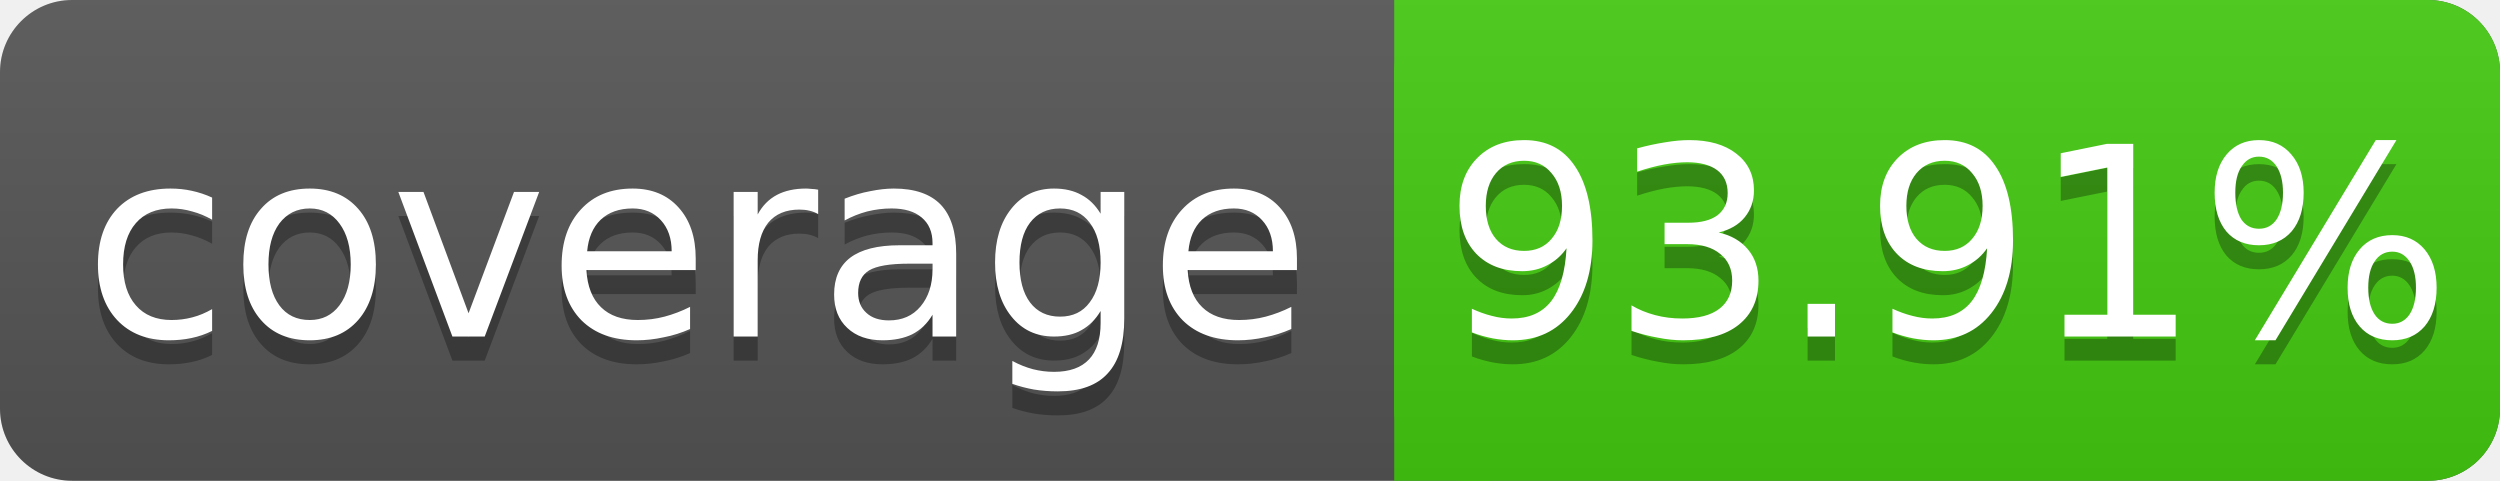
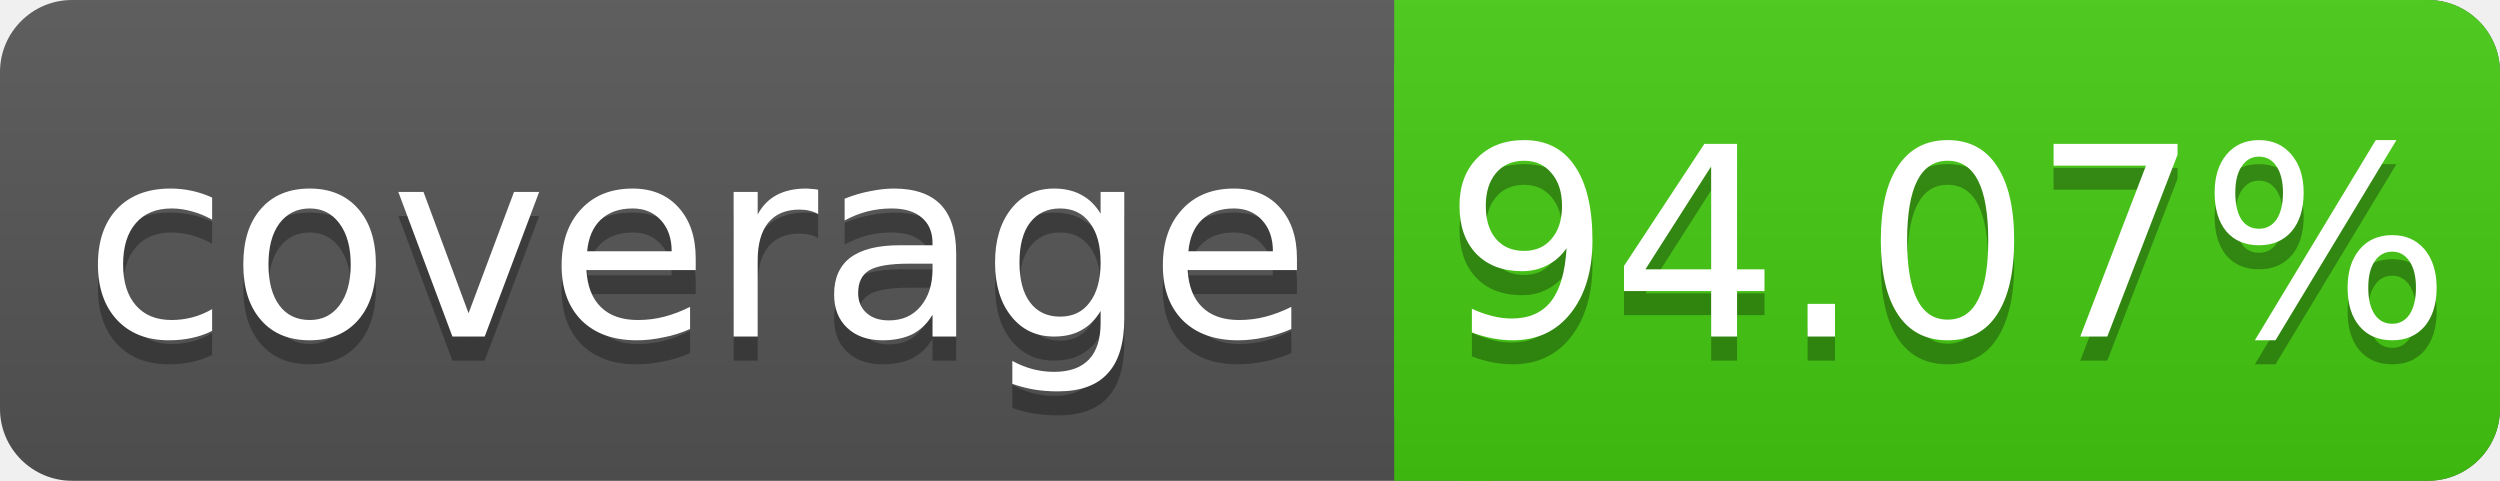
<svg xmlns="http://www.w3.org/2000/svg" width="104" height="20">
  <linearGradient id="s" x2="0" y2="100%">
    <stop offset="0" stop-color="#bbb" stop-opacity=".1" />
    <stop offset="1" stop-opacity=".1" />
  </linearGradient>
  <rect rx="3" width="104" height="20" fill="#555" />
  <rect rx="3" x="58" width="46" height="20" fill="#4c1" />
  <rect x="58" width="4" height="20" fill="#4c1" />
  <rect rx="3" width="104" height="20" fill="url(#s)" />
  <g fill="#fff" text-anchor="middle" font-family="DejaVu Sans,Verdana,Geneva,sans-serif" font-size="11">
    <text x="29" y="15" fill="#010101" fill-opacity=".3">coverage</text>
    <text x="29" y="14">coverage</text>
-     <text x="81" y="15" fill="#010101" fill-opacity=".3">93.91%</text>
-     <text x="81" y="14">93.91%</text>
+     <text x="81" y="15" fill="#010101" fill-opacity=".3">94.07%</text>
+     <text x="81" y="14">94.07%</text>
  </g>
</svg>
